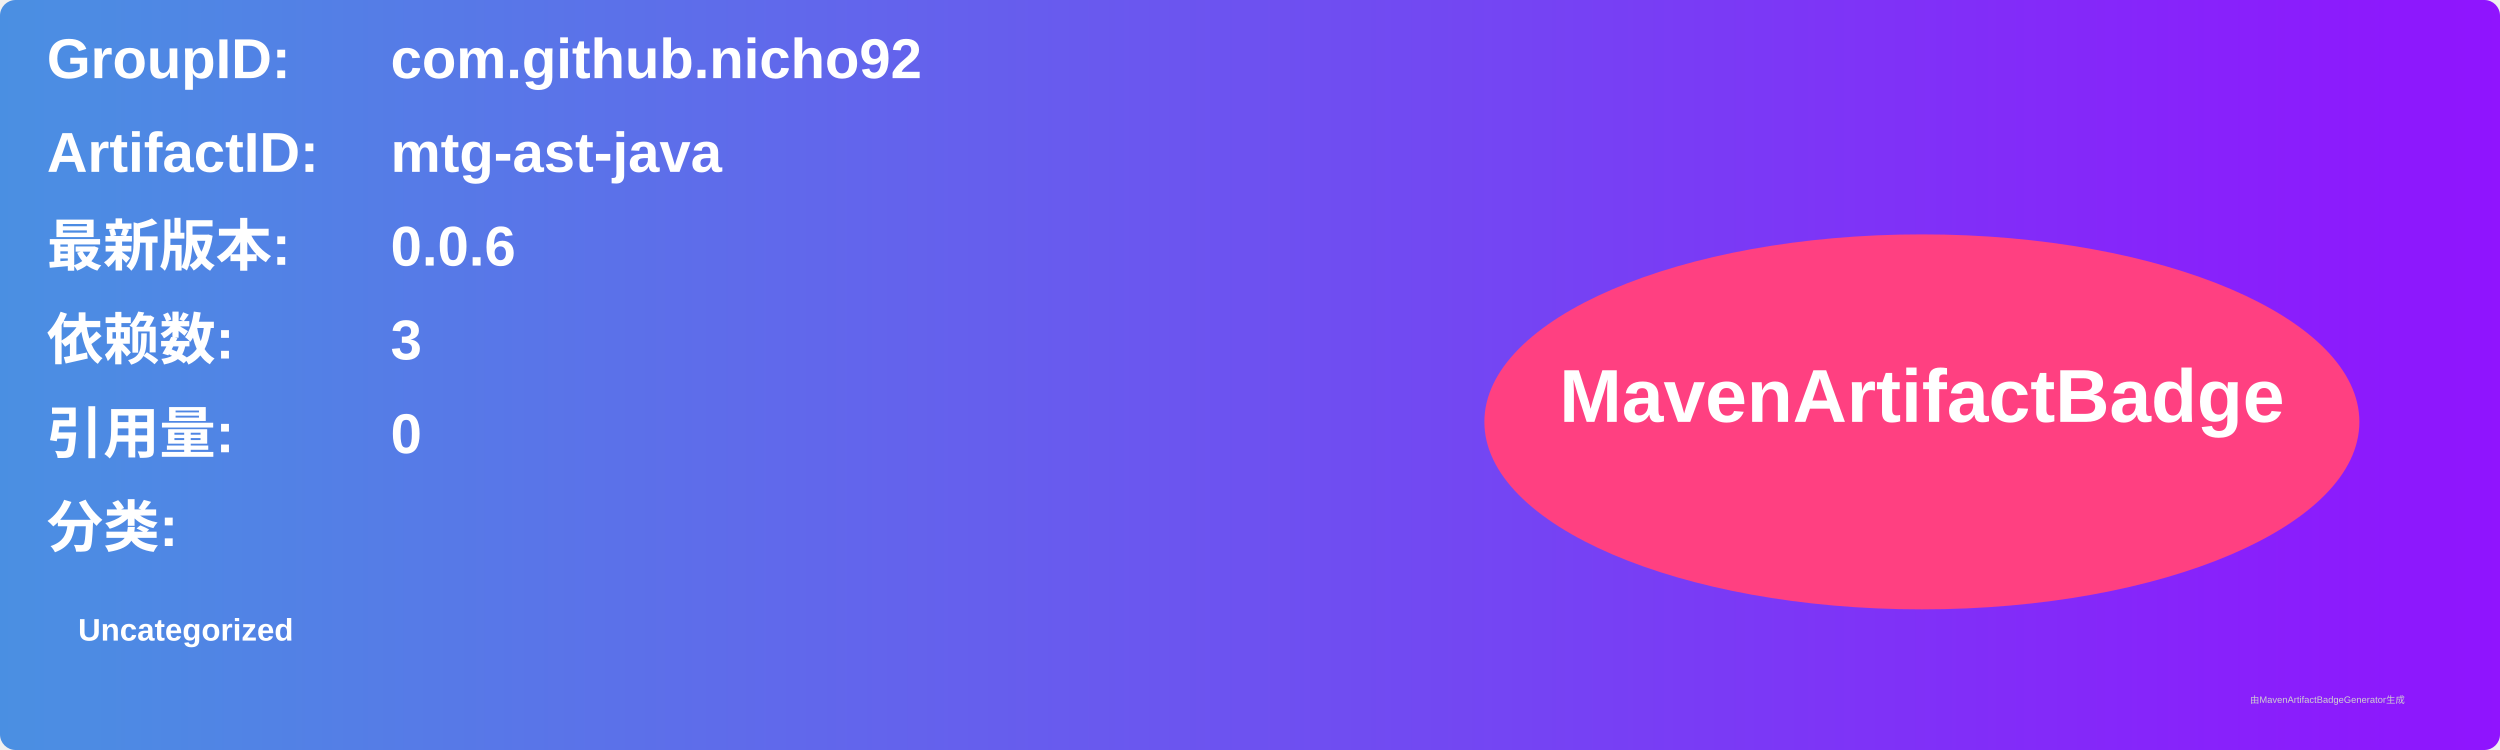
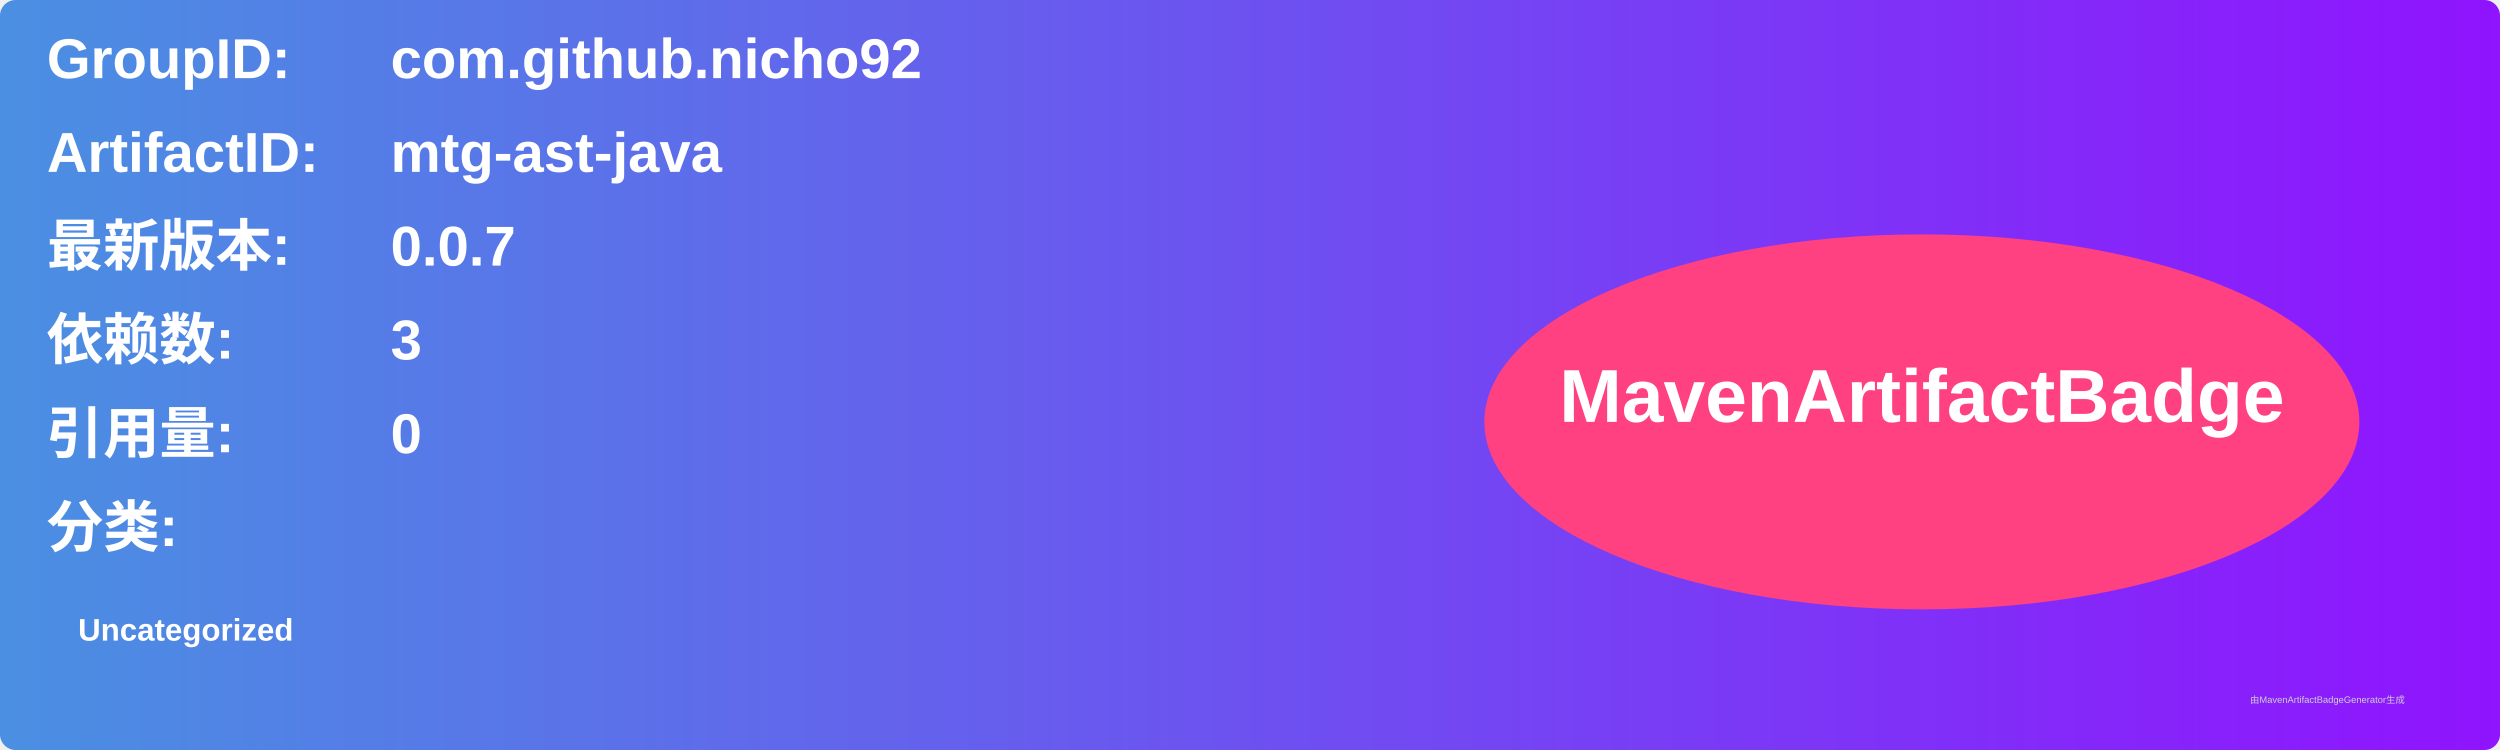
<svg xmlns="http://www.w3.org/2000/svg" width="800" height="240" viewBox="0 0 800 240">
  <linearGradient id="grad" x1="0%" y1="0%" x2="100%" y2="0%">
    <stop offset="0%" stop-color="#4a90e2" />
    <stop offset="100%" stop-color="#9013fe" />
  </linearGradient>
  <rect width="100%" height="100%" rx="5" ry="5" fill="url(#grad)" />
  <g transform="translate(15, 15)">
    <text x="0" y="10" font-family="Arial" font-size="18" fill="white" font-weight="bold" width="260">GroupID:</text>
    <text x="110" y="10" font-family="Arial" font-size="18" fill="white" font-weight="bold" width="460">com.github.nicho92</text>
    <text x="0" y="40" font-family="Arial" font-size="18" fill="white" font-weight="bold" width="260">ArtifactID:</text>
    <text x="110" y="40" font-family="Arial" font-size="18" fill="white" font-weight="bold" width="460">mtg-ast-java</text>
    <text x="0" y="70" font-family="Arial" font-size="18" fill="white" font-weight="bold">最新版本:</text>
    <text x="110" y="70" font-family="Arial" font-size="18" fill="white" font-weight="bold">
-       <tspan font-weight="bold">0.0.6</tspan>
+       <tspan font-weight="bold">0.0.7</tspan>
    </text>
    <text x="0" y="100" font-family="Arial" font-size="18" fill="white" font-weight="bold">依赖数: </text>
    <text x="110" y="100" font-family="Arial" font-size="18" fill="white">
      <tspan font-weight="bold">3</tspan>
    </text>
    <text x="0" y="130" font-family="Arial" font-size="18" fill="white" font-weight="bold">引用量: </text>
    <text x="110" y="130" font-family="Arial" font-size="18" fill="white">
      <tspan font-weight="bold">0</tspan>
    </text>
    <text x="0" y="160" font-family="Arial" font-size="18" fill="white" font-weight="bold">分类:</text>
    <text x="10" y="190" font-family="Arial" font-size="10" fill="white">
      <tspan font-weight="bold">Uncategorized</tspan>
    </text>
    <ellipse cx="600" cy="120" rx="140" ry="60" fill="#ff4081" />
    <text x="600" y="120" text-anchor="middle" font-family="Arial" font-size="24" fill="white" font-weight="bold">MavenArtifactBadge</text>
  </g>
  <text x="720" y="225" font-family="Arial" font-size="3" fill="#d0d0d0">由MavenArtifactBadgeGenerator生成</text>
</svg>
